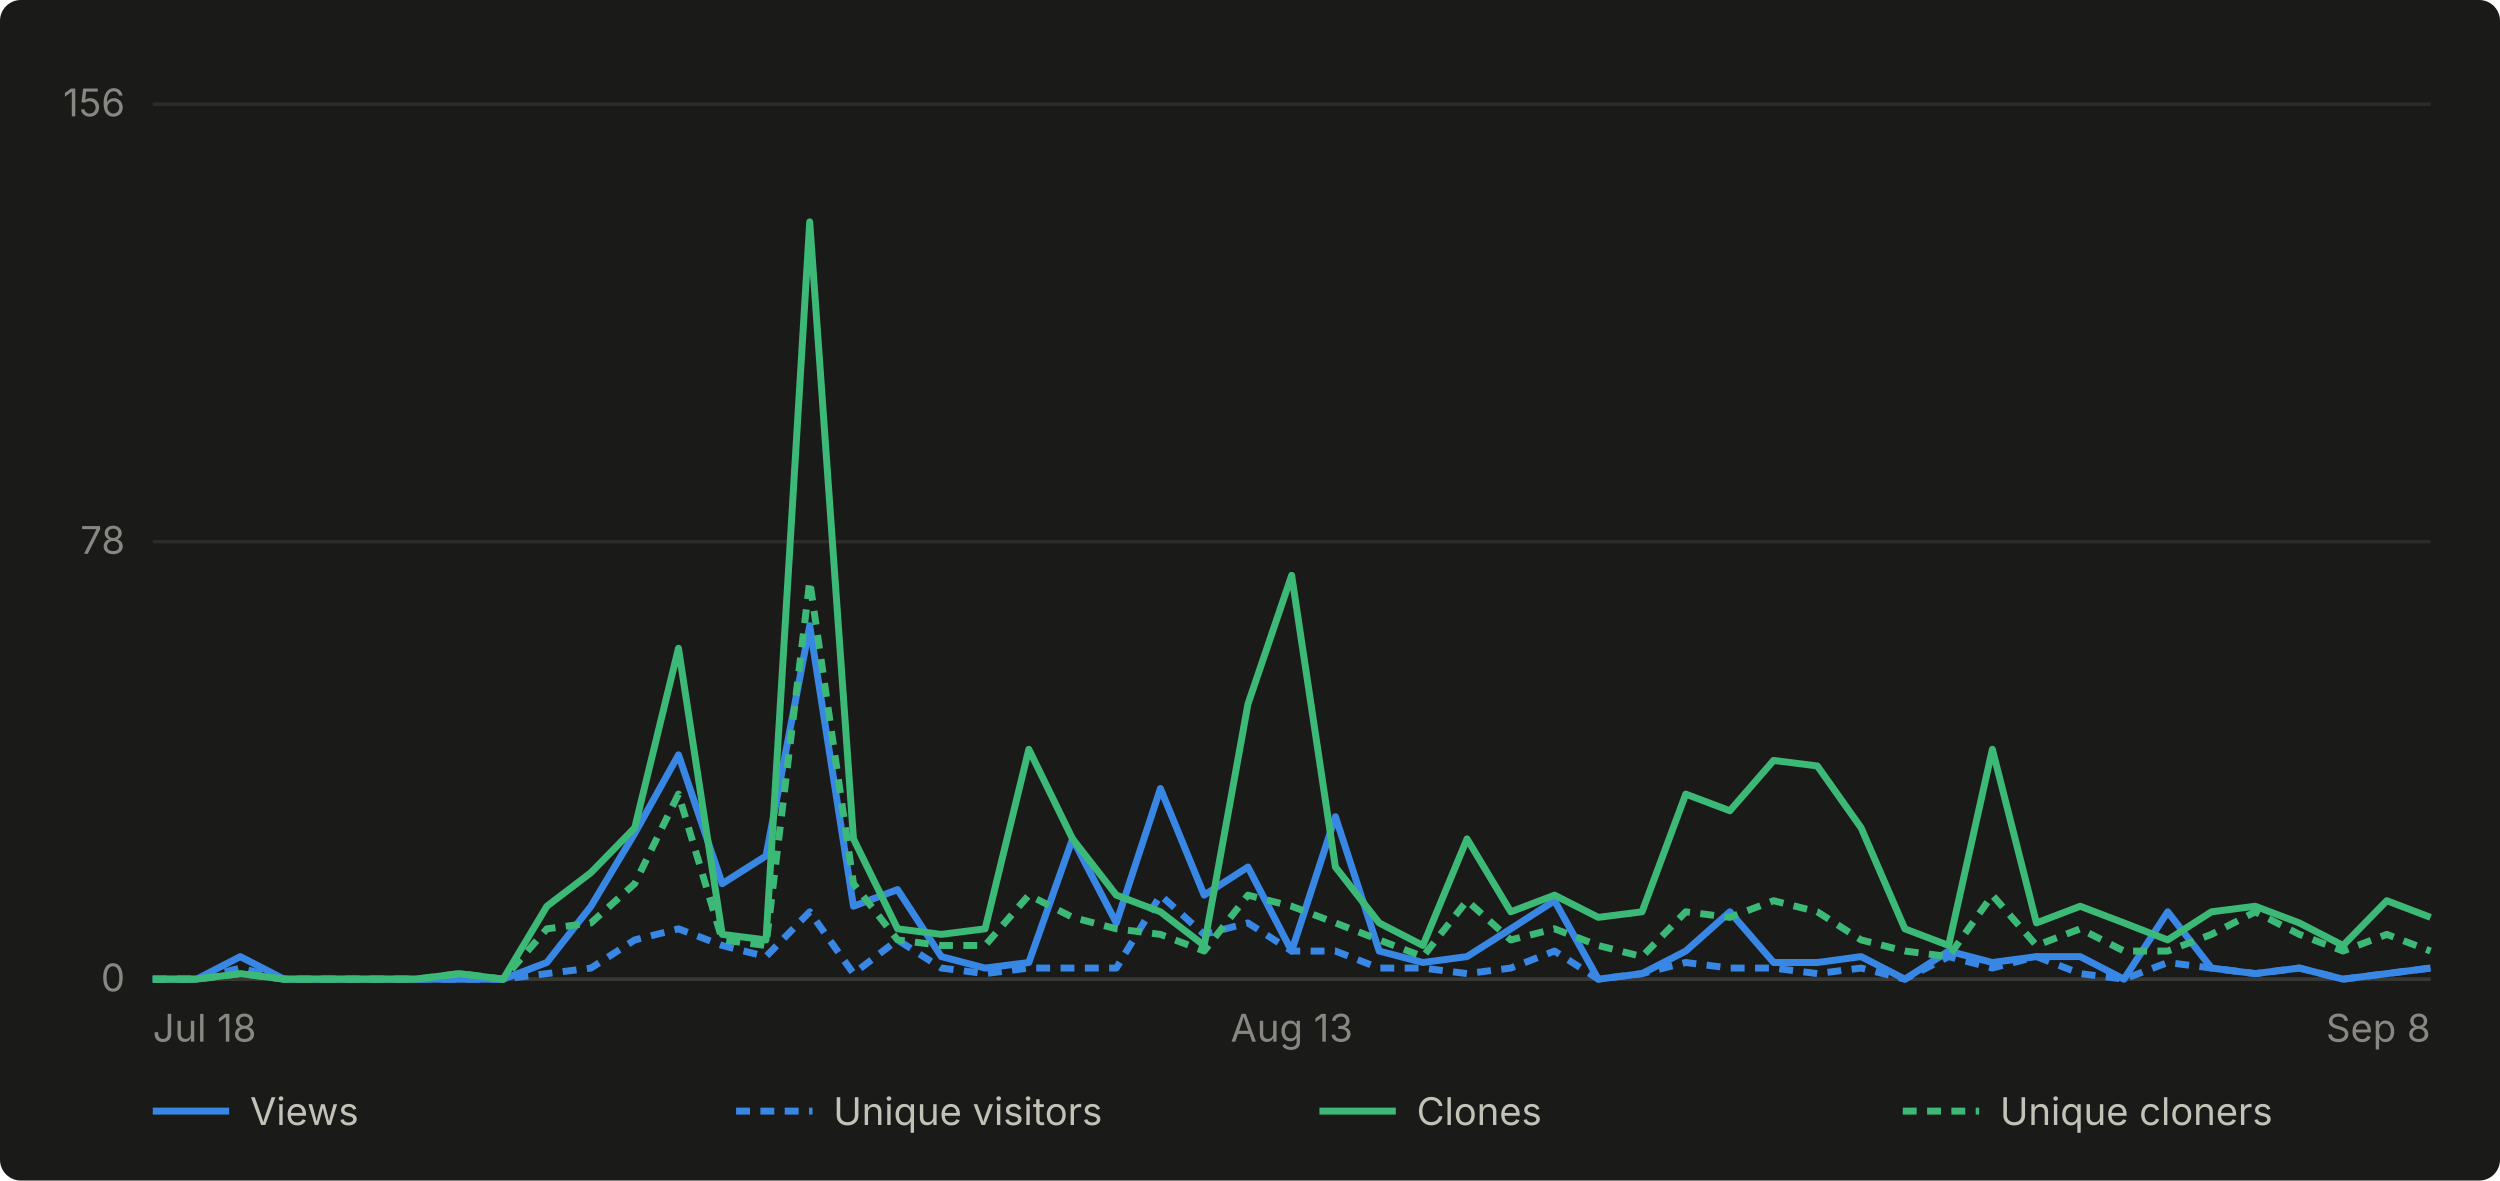
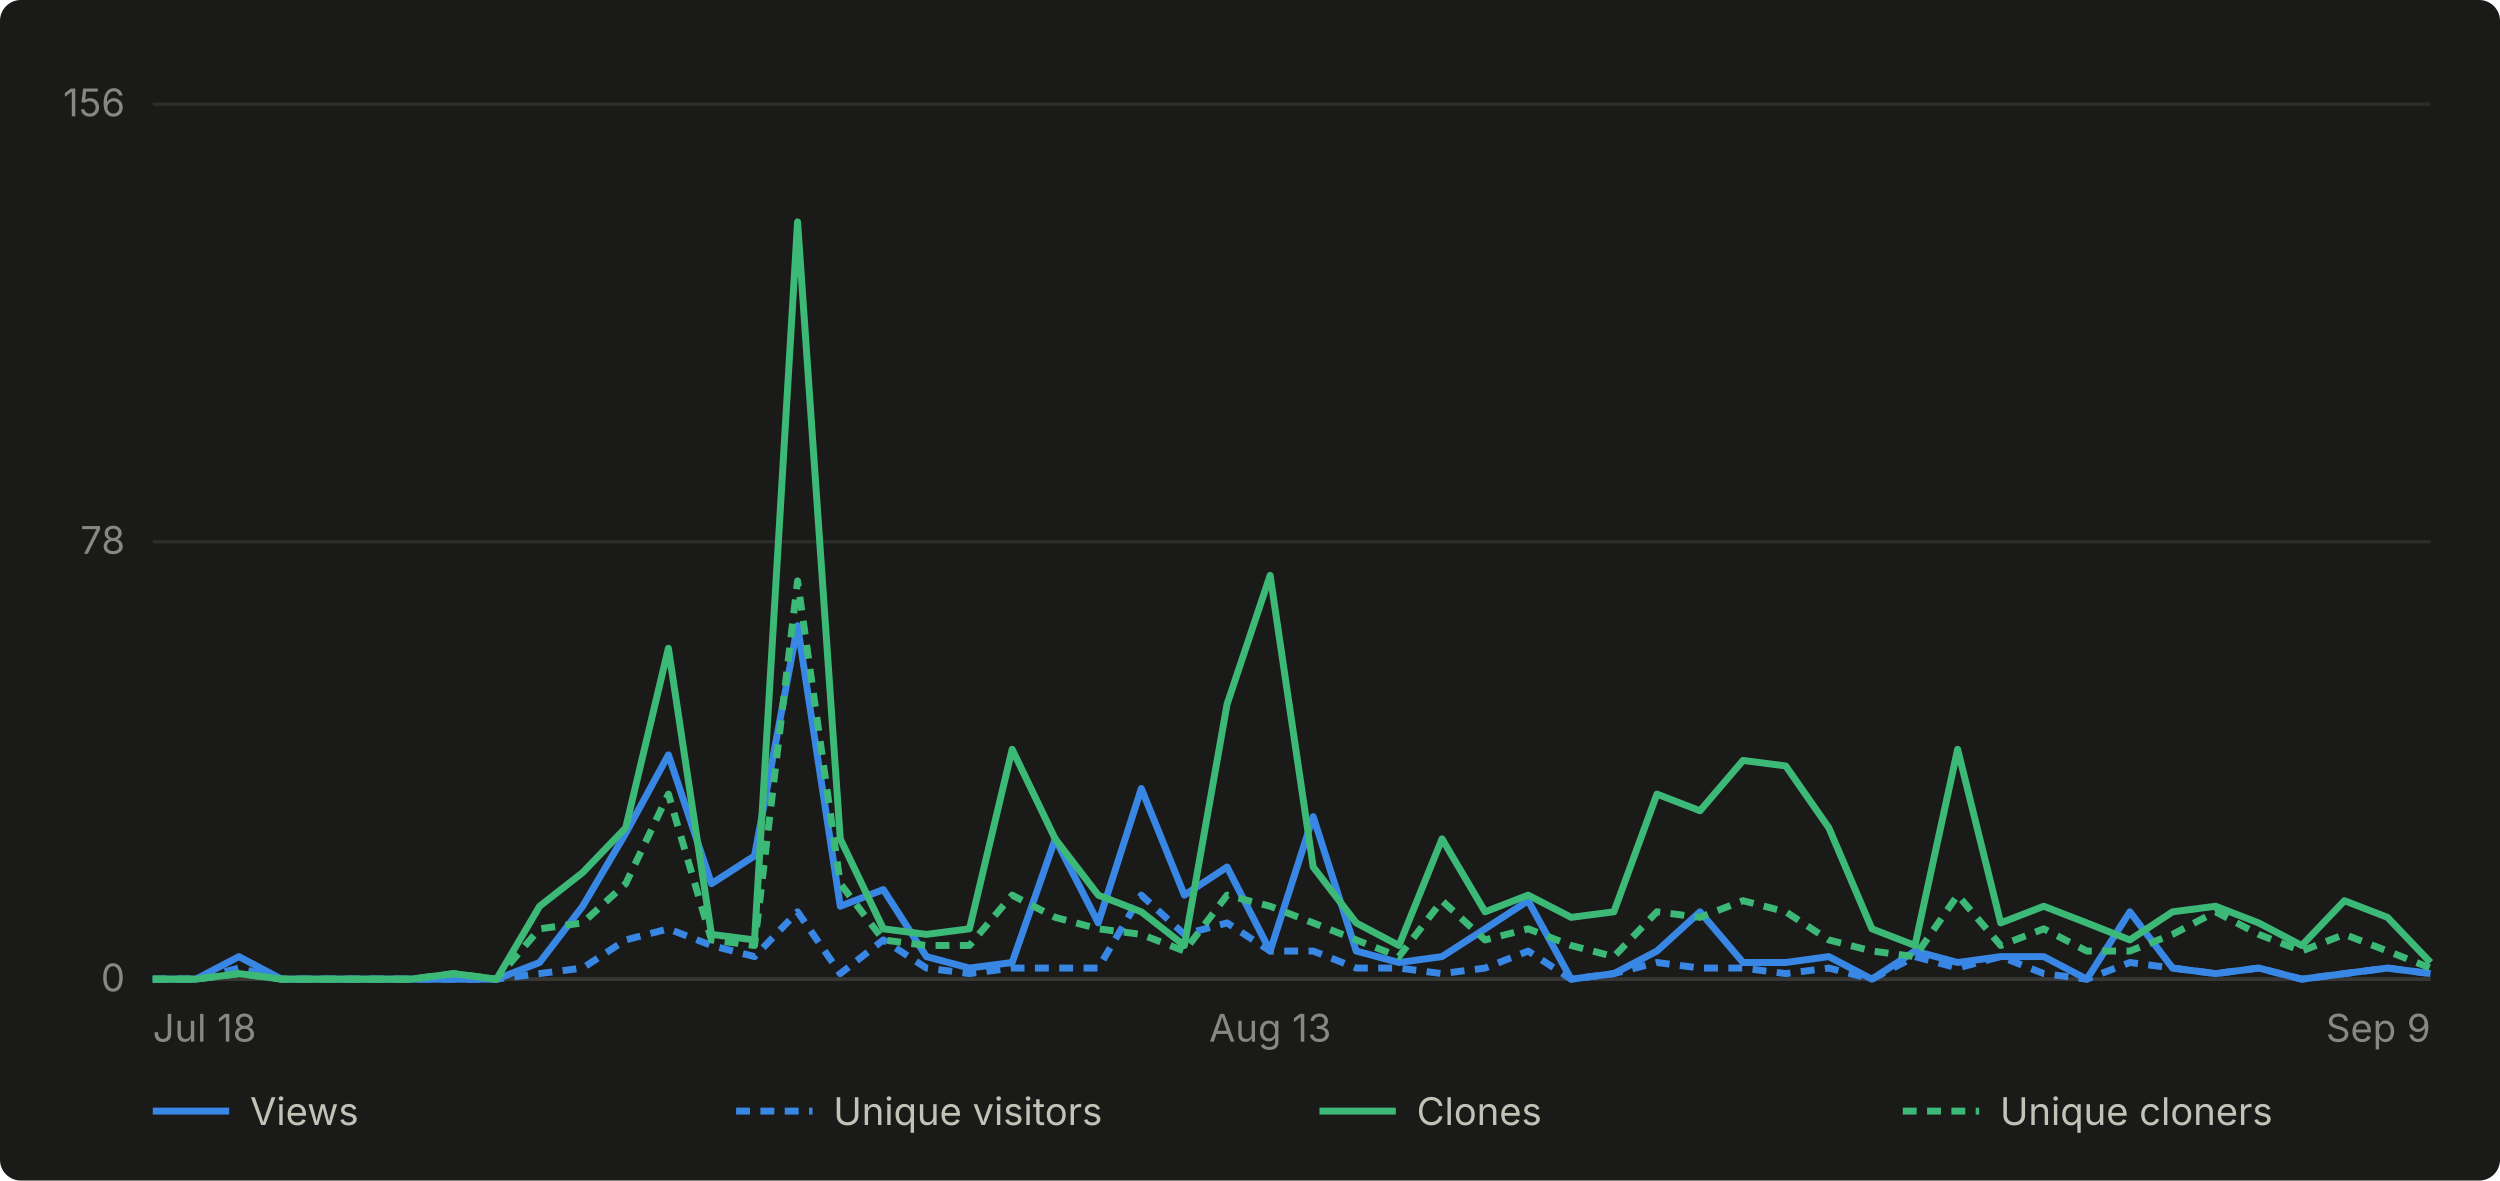
- <svg xmlns="http://www.w3.org/2000/svg" viewBox="0 0 720 340" width="720" height="340" role="img" aria-label="Daily GitHub traffic for abhiunix/AgentHarbor, Jul 18 to Sep 8">
+ <svg xmlns="http://www.w3.org/2000/svg" viewBox="0 0 720 340" width="720" height="340" role="img" aria-label="Daily GitHub traffic for abhiunix/AgentHarbor, Jul 18 to Sep 9">
  <rect width="720" height="340" fill="#1a1a19" rx="6" />
  <g font-family="system-ui, -apple-system, 'Segoe UI', sans-serif">
    <line x1="44" y1="282.0" x2="700" y2="282.0" stroke="#2c2c2a" stroke-width="1" />
    <text x="36" y="285.5" text-anchor="end" fill="#898781" font-size="11">0</text>
    <line x1="44" y1="156.0" x2="700" y2="156.0" stroke="#2c2c2a" stroke-width="1" />
    <text x="36" y="159.5" text-anchor="end" fill="#898781" font-size="11">78</text>
    <line x1="44" y1="30.0" x2="700" y2="30.0" stroke="#2c2c2a" stroke-width="1" />
    <text x="36" y="33.5" text-anchor="end" fill="#898781" font-size="11">156</text>
    <line x1="44" y1="282" x2="700" y2="282" stroke="#383835" stroke-width="1" />
    <text x="44.0" y="300" text-anchor="start" fill="#898781" font-size="11">Jul 18</text>
-     <text x="372.0" y="300" text-anchor="middle" fill="#898781" font-size="11">Aug 13</text>
-     <text x="700.0" y="300" text-anchor="end" fill="#898781" font-size="11">Sep 8</text>
-     <path d="M 44.0 282.0 L 56.6 282.0 L 69.2 275.5 L 81.8 282.0 L 94.5 282.0 L 107.1 282.0 L 119.7 282.0 L 132.3 282.0 L 144.9 282.0 L 157.5 277.2 L 170.2 261.0 L 182.8 240.0 L 195.4 217.4 L 208.0 254.5 L 220.6 246.5 L 233.2 180.2 L 245.8 261.0 L 258.5 256.2 L 271.1 275.5 L 283.7 278.8 L 296.3 277.2 L 308.9 241.6 L 321.5 265.8 L 334.2 227.1 L 346.8 257.8 L 359.4 249.7 L 372.0 273.9 L 384.6 235.2 L 397.2 273.9 L 409.8 277.2 L 422.5 275.5 L 435.1 267.5 L 447.7 259.4 L 460.3 282.0 L 472.9 280.4 L 485.5 273.9 L 498.2 262.6 L 510.8 277.2 L 523.4 277.2 L 536.0 275.5 L 548.6 282.0 L 561.2 273.9 L 573.8 277.2 L 586.5 275.5 L 599.1 275.5 L 611.7 282.0 L 624.3 262.6 L 636.9 278.8 L 649.5 280.4 L 662.2 278.8 L 674.8 282.0 L 687.4 280.4 L 700.0 278.8" fill="none" stroke="#3987e5" stroke-width="2" stroke-linejoin="round" />
-     <path d="M 44.0 282.0 L 56.6 282.0 L 69.2 278.8 L 81.8 282.0 L 94.5 282.0 L 107.1 282.0 L 119.7 282.0 L 132.3 282.0 L 144.9 282.0 L 157.5 280.4 L 170.2 278.8 L 182.8 270.7 L 195.4 267.5 L 208.0 272.3 L 220.6 275.5 L 233.2 262.6 L 245.8 280.4 L 258.5 270.7 L 271.1 278.8 L 283.7 280.4 L 296.3 278.8 L 308.9 278.8 L 321.5 278.8 L 334.2 257.8 L 346.8 269.1 L 359.4 265.8 L 372.0 273.9 L 384.6 273.9 L 397.2 278.8 L 409.8 278.8 L 422.5 280.4 L 435.1 278.8 L 447.7 273.9 L 460.3 282.0 L 472.9 280.4 L 485.5 277.2 L 498.2 278.8 L 510.8 278.8 L 523.4 280.4 L 536.0 278.8 L 548.6 282.0 L 561.2 275.5 L 573.8 278.8 L 586.5 275.5 L 599.1 280.4 L 611.7 282.0 L 624.3 277.2 L 636.9 278.8 L 649.5 280.4 L 662.2 278.8 L 674.8 282.0 L 687.4 280.4 L 700.0 278.8" fill="none" stroke="#3987e5" stroke-width="2" stroke-linejoin="round" stroke-dasharray="4 3" />
-     <path d="M 44.0 282.0 L 56.6 282.0 L 69.2 280.4 L 81.8 282.0 L 94.5 282.0 L 107.1 282.0 L 119.7 282.0 L 132.3 280.4 L 144.9 282.0 L 157.5 261.0 L 170.2 251.3 L 182.8 238.4 L 195.4 186.7 L 208.0 269.1 L 220.6 270.7 L 233.2 63.9 L 245.8 241.6 L 258.5 267.5 L 271.1 269.1 L 283.7 267.5 L 296.3 215.8 L 308.9 241.6 L 321.5 257.8 L 334.2 262.6 L 346.8 272.3 L 359.4 202.8 L 372.0 165.7 L 384.6 249.7 L 397.2 265.8 L 409.8 272.3 L 422.5 241.6 L 435.1 262.6 L 447.7 257.8 L 460.3 264.2 L 472.9 262.6 L 485.5 228.7 L 498.2 233.5 L 510.8 219.0 L 523.4 220.6 L 536.0 238.4 L 548.6 267.5 L 561.2 272.3 L 573.8 215.8 L 586.5 265.8 L 599.1 261.0 L 611.7 265.8 L 624.3 270.7 L 636.9 262.6 L 649.5 261.0 L 662.2 265.8 L 674.8 272.3 L 687.4 259.4 L 700.0 264.2" fill="none" stroke="#3cb977" stroke-width="2" stroke-linejoin="round" />
-     <path d="M 44.0 282.0 L 56.6 282.0 L 69.2 280.4 L 81.8 282.0 L 94.5 282.0 L 107.1 282.0 L 119.7 282.0 L 132.3 280.4 L 144.9 282.0 L 157.5 267.5 L 170.2 265.8 L 182.8 254.5 L 195.4 228.7 L 208.0 270.7 L 220.6 272.3 L 233.2 167.3 L 245.8 254.5 L 258.5 270.7 L 271.1 272.3 L 283.7 272.3 L 296.3 257.8 L 308.9 264.2 L 321.5 267.5 L 334.2 269.1 L 346.8 273.9 L 359.4 257.8 L 372.0 261.0 L 384.6 265.8 L 397.2 270.7 L 409.8 275.5 L 422.5 259.4 L 435.1 270.7 L 447.7 267.5 L 460.3 272.3 L 472.9 275.5 L 485.5 262.6 L 498.2 264.2 L 510.8 259.4 L 523.4 262.6 L 536.0 270.7 L 548.6 273.9 L 561.2 275.5 L 573.8 257.8 L 586.5 272.3 L 599.1 267.5 L 611.7 273.9 L 624.3 273.9 L 636.9 269.1 L 649.5 262.6 L 662.2 269.1 L 674.8 273.9 L 687.4 269.1 L 700.0 273.9" fill="none" stroke="#3cb977" stroke-width="2" stroke-linejoin="round" stroke-dasharray="4 3" />
+     <text x="365.8" y="300" text-anchor="middle" fill="#898781" font-size="11">Aug 13</text>
+     <text x="700.0" y="300" text-anchor="end" fill="#898781" font-size="11">Sep 9</text>
+     <path d="M 44.0 282.0 L 56.4 282.0 L 68.8 275.5 L 81.1 282.0 L 93.5 282.0 L 105.9 282.0 L 118.3 282.0 L 130.6 282.0 L 143.0 282.0 L 155.4 277.2 L 167.8 261.0 L 180.2 240.0 L 192.5 217.4 L 204.9 254.5 L 217.3 246.5 L 229.7 180.2 L 242.0 261.0 L 254.4 256.2 L 266.8 275.5 L 279.2 278.8 L 291.5 277.2 L 303.9 241.6 L 316.3 265.8 L 328.7 227.1 L 341.1 257.8 L 353.4 249.7 L 365.8 273.9 L 378.2 235.2 L 390.6 273.9 L 402.9 277.2 L 415.3 275.5 L 427.7 267.5 L 440.1 259.4 L 452.5 282.0 L 464.8 280.4 L 477.2 273.9 L 489.6 262.6 L 502.0 277.2 L 514.3 277.2 L 526.7 275.5 L 539.1 282.0 L 551.5 273.9 L 563.8 277.2 L 576.2 275.5 L 588.6 275.5 L 601.0 282.0 L 613.4 262.6 L 625.7 278.8 L 638.1 280.4 L 650.5 278.8 L 662.9 282.0 L 675.2 280.4 L 687.6 278.8 L 700.0 280.4" fill="none" stroke="#3987e5" stroke-width="2" stroke-linejoin="round" />
+     <path d="M 44.0 282.0 L 56.4 282.0 L 68.8 278.8 L 81.1 282.0 L 93.5 282.0 L 105.9 282.0 L 118.3 282.0 L 130.6 282.0 L 143.0 282.0 L 155.4 280.4 L 167.8 278.8 L 180.2 270.7 L 192.5 267.5 L 204.9 272.3 L 217.3 275.5 L 229.7 262.6 L 242.0 280.4 L 254.4 270.7 L 266.8 278.8 L 279.2 280.4 L 291.5 278.8 L 303.9 278.8 L 316.3 278.8 L 328.7 257.8 L 341.1 269.1 L 353.4 265.8 L 365.8 273.9 L 378.2 273.9 L 390.6 278.8 L 402.9 278.8 L 415.3 280.4 L 427.7 278.8 L 440.1 273.9 L 452.5 282.0 L 464.8 280.4 L 477.2 277.2 L 489.6 278.8 L 502.0 278.8 L 514.3 280.4 L 526.7 278.8 L 539.1 282.0 L 551.5 275.5 L 563.8 278.8 L 576.2 275.5 L 588.6 280.4 L 601.0 282.0 L 613.4 277.2 L 625.7 278.8 L 638.1 280.4 L 650.5 278.8 L 662.9 282.0 L 675.2 280.4 L 687.6 278.8 L 700.0 280.4" fill="none" stroke="#3987e5" stroke-width="2" stroke-linejoin="round" stroke-dasharray="4 3" />
+     <path d="M 44.0 282.0 L 56.4 282.0 L 68.8 280.4 L 81.1 282.0 L 93.5 282.0 L 105.9 282.0 L 118.3 282.0 L 130.6 280.4 L 143.0 282.0 L 155.4 261.0 L 167.8 251.3 L 180.2 238.4 L 192.5 186.7 L 204.9 269.1 L 217.3 270.7 L 229.7 63.9 L 242.0 241.6 L 254.4 267.5 L 266.8 269.1 L 279.2 267.5 L 291.5 215.8 L 303.9 241.6 L 316.3 257.8 L 328.7 262.6 L 341.1 272.3 L 353.4 202.8 L 365.8 165.7 L 378.2 249.7 L 390.6 265.8 L 402.9 272.3 L 415.3 241.6 L 427.7 262.6 L 440.1 257.8 L 452.5 264.2 L 464.8 262.6 L 477.2 228.7 L 489.6 233.5 L 502.0 219.0 L 514.3 220.6 L 526.7 238.4 L 539.1 267.5 L 551.5 272.3 L 563.8 215.8 L 576.2 265.8 L 588.6 261.0 L 601.0 265.8 L 613.4 270.7 L 625.7 262.6 L 638.1 261.0 L 650.5 265.8 L 662.9 272.3 L 675.2 259.4 L 687.6 264.2 L 700.0 277.2" fill="none" stroke="#3cb977" stroke-width="2" stroke-linejoin="round" />
+     <path d="M 44.0 282.0 L 56.4 282.0 L 68.8 280.4 L 81.1 282.0 L 93.5 282.0 L 105.9 282.0 L 118.3 282.0 L 130.6 280.4 L 143.0 282.0 L 155.4 267.5 L 167.8 265.8 L 180.2 254.5 L 192.5 228.7 L 204.9 270.7 L 217.3 272.3 L 229.7 167.3 L 242.0 254.5 L 254.4 270.7 L 266.8 272.3 L 279.2 272.3 L 291.5 257.8 L 303.9 264.2 L 316.3 267.5 L 328.7 269.1 L 341.1 273.9 L 353.4 257.8 L 365.8 261.0 L 378.2 265.8 L 390.6 270.7 L 402.9 275.5 L 415.3 259.4 L 427.7 270.7 L 440.1 267.5 L 452.5 272.3 L 464.8 275.5 L 477.2 262.6 L 489.6 264.2 L 502.0 259.4 L 514.3 262.6 L 526.7 270.7 L 539.1 273.9 L 551.5 275.5 L 563.8 257.8 L 576.2 272.3 L 588.6 267.5 L 601.0 273.9 L 613.4 273.9 L 625.7 269.1 L 638.1 262.6 L 650.5 269.1 L 662.9 273.9 L 675.2 269.1 L 687.6 273.9 L 700.0 278.8" fill="none" stroke="#3cb977" stroke-width="2" stroke-linejoin="round" stroke-dasharray="4 3" />
    <line x1="44" y1="320" x2="66" y2="320" stroke="#3987e5" stroke-width="2" />
    <text x="72" y="324" fill="#c3c2b7" font-size="11">Views</text>
    <line x1="212" y1="320" x2="234" y2="320" stroke="#3987e5" stroke-width="2" stroke-dasharray="4 3" />
    <text x="240" y="324" fill="#c3c2b7" font-size="11">Unique visitors</text>
    <line x1="380" y1="320" x2="402" y2="320" stroke="#3cb977" stroke-width="2" />
    <text x="408" y="324" fill="#c3c2b7" font-size="11">Clones</text>
    <line x1="548" y1="320" x2="570" y2="320" stroke="#3cb977" stroke-width="2" stroke-dasharray="4 3" />
    <text x="576" y="324" fill="#c3c2b7" font-size="11">Unique cloners</text>
  </g>
</svg>
